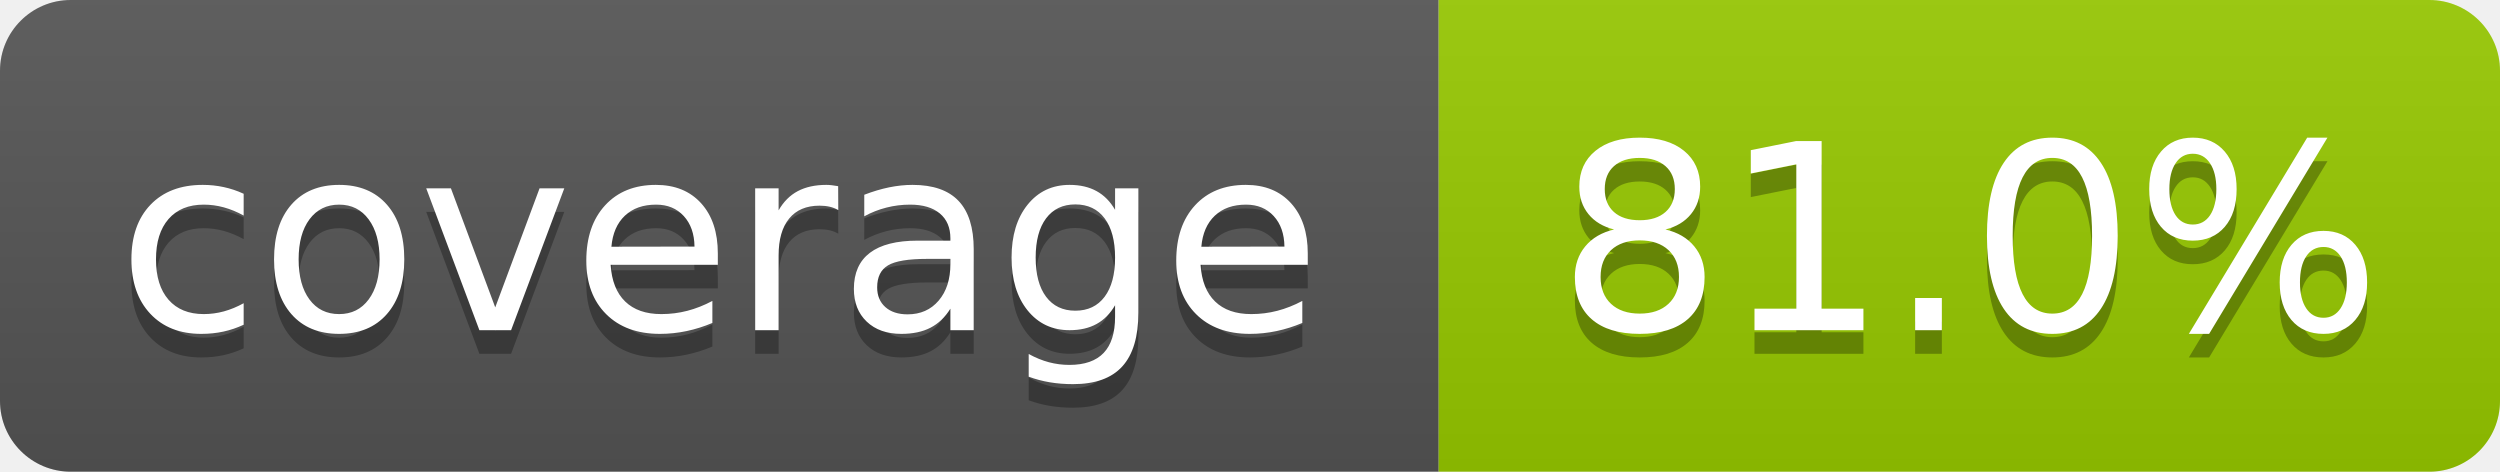
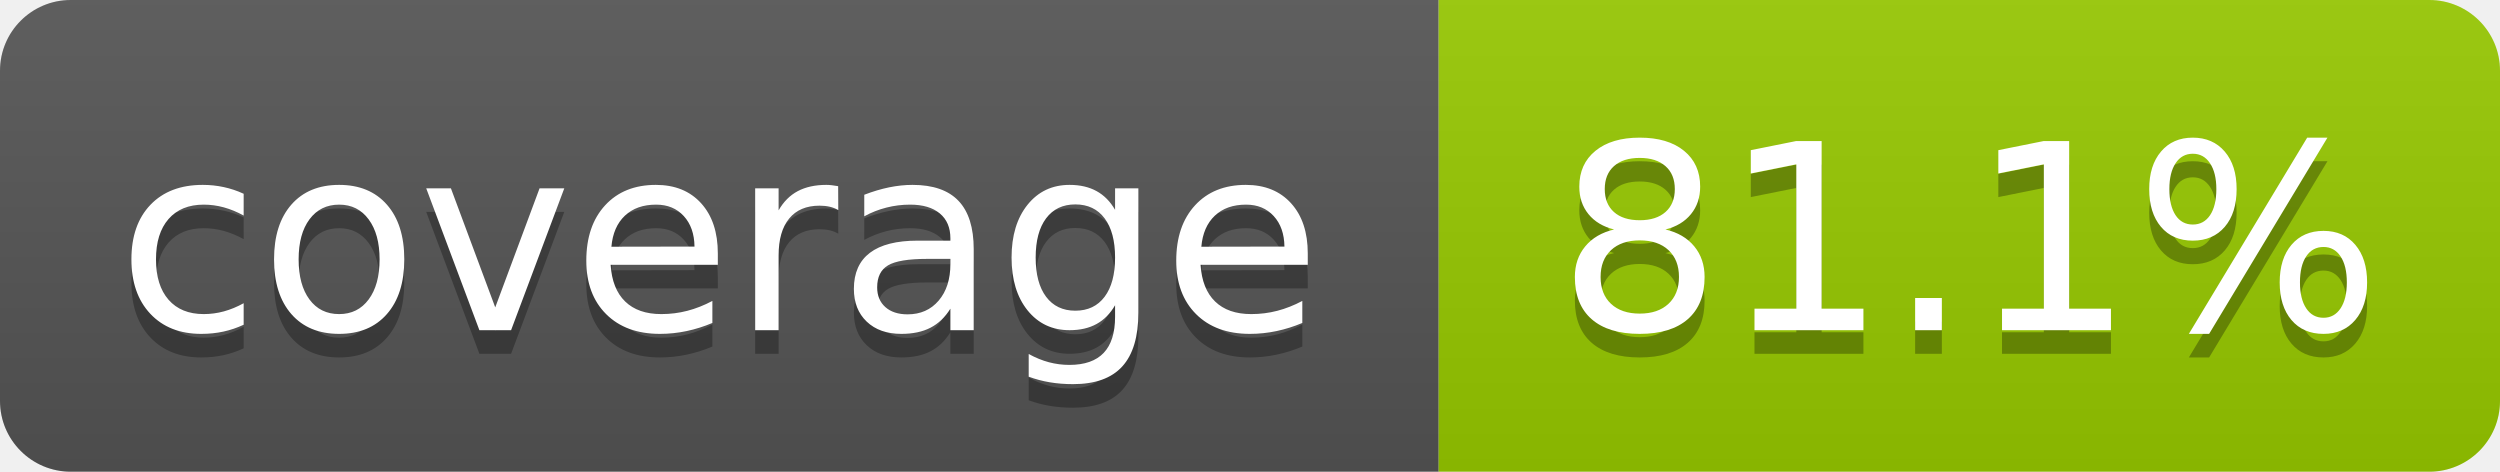
- <svg xmlns="http://www.w3.org/2000/svg" width="106" height="20" role="img" aria-label="coverage: 81.0%">
+ <svg xmlns="http://www.w3.org/2000/svg" width="106" height="20" role="img" aria-label="coverage: 81.1%">
  <linearGradient id="s" x2="0" y2="100%">
    <stop offset="0" stop-color="#bbb" stop-opacity=".1" />
    <stop offset="1" stop-opacity=".1" />
  </linearGradient>
  <clipPath id="r">
    <rect width="106" height="20" rx="3" fill="#fff" />
  </clipPath>
  <g clip-path="url(#r)">
    <rect width="61" height="20" fill="#555" />
    <rect x="61" width="45" height="20" fill="#97ca00" />
    <rect width="106" height="20" fill="url(#s)" />
  </g>
  <g fill="#fff" text-anchor="middle" font-family="Verdana,Geneva,DejaVu Sans,sans-serif" text-rendering="geometricPrecision" font-size="110">
    <text aria-hidden="true" x="305" y="150" fill="#010101" fill-opacity=".3" transform="scale(.1)" textLength="510">coverage</text>
    <text x="305" y="140" transform="scale(.1)" textLength="510">coverage</text>
-     <text aria-hidden="true" x="835" y="150" fill="#010101" fill-opacity=".3" transform="scale(.1)" textLength="350">81.0%</text>
-     <text x="835" y="140" transform="scale(.1)" textLength="350">81.0%</text>
+     <text aria-hidden="true" x="835" y="150" fill="#010101" fill-opacity=".3" transform="scale(.1)" textLength="350">81.1%</text>
+     <text x="835" y="140" transform="scale(.1)" textLength="350">81.1%</text>
  </g>
</svg>
